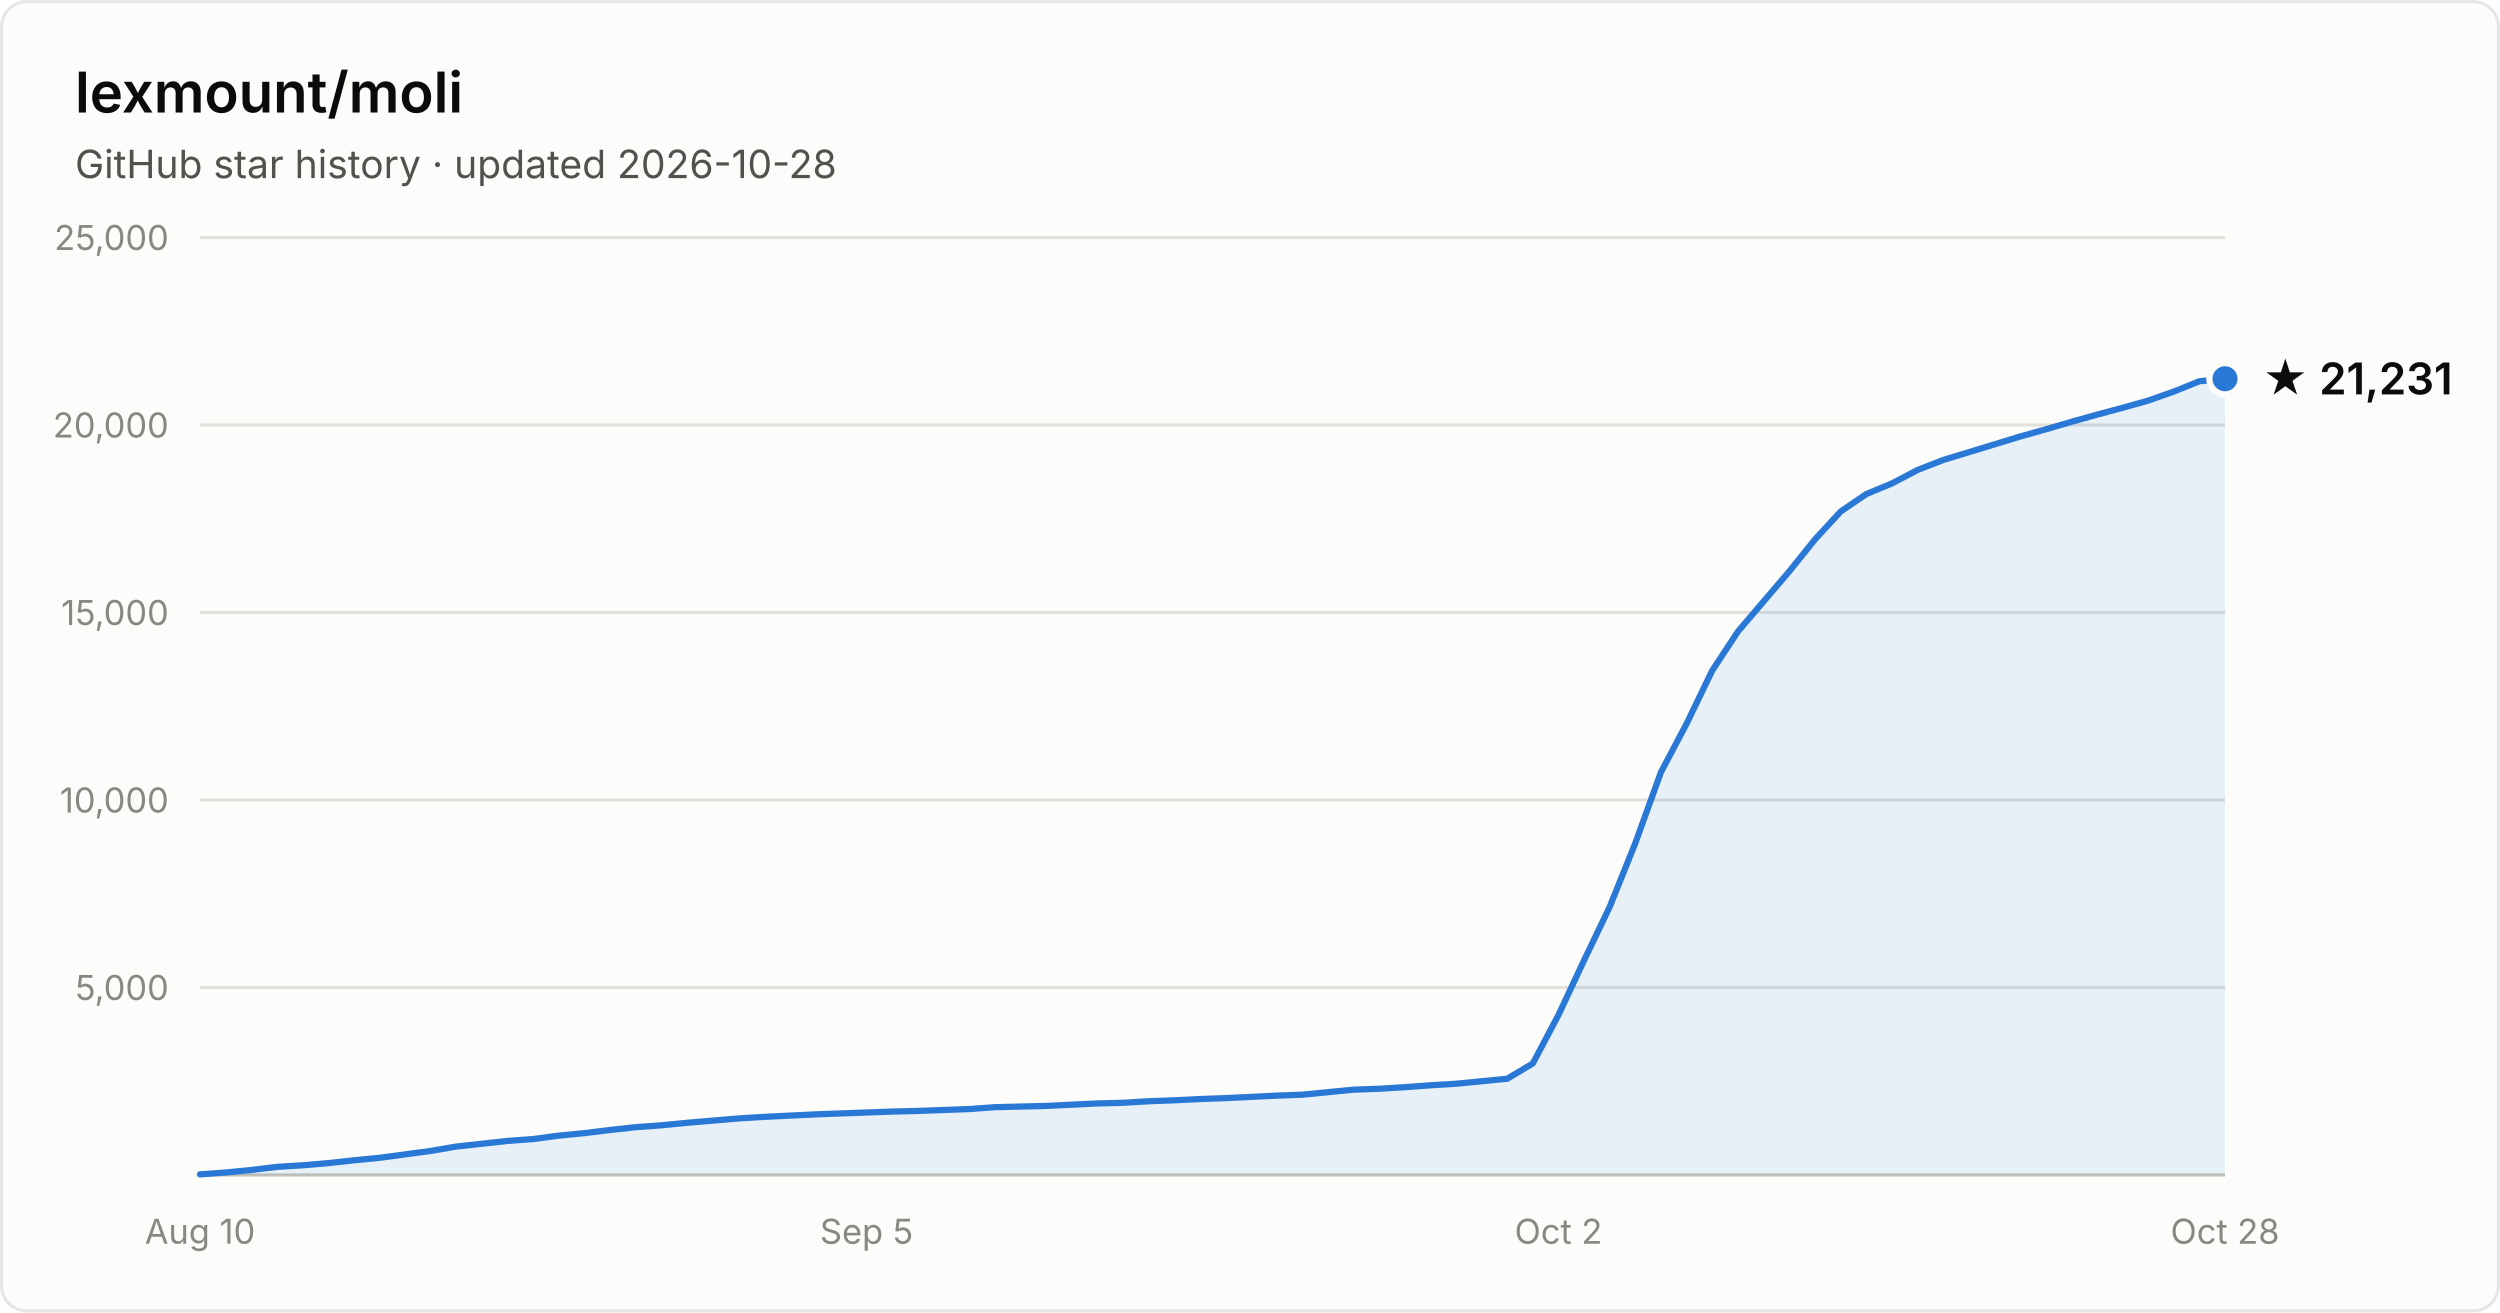
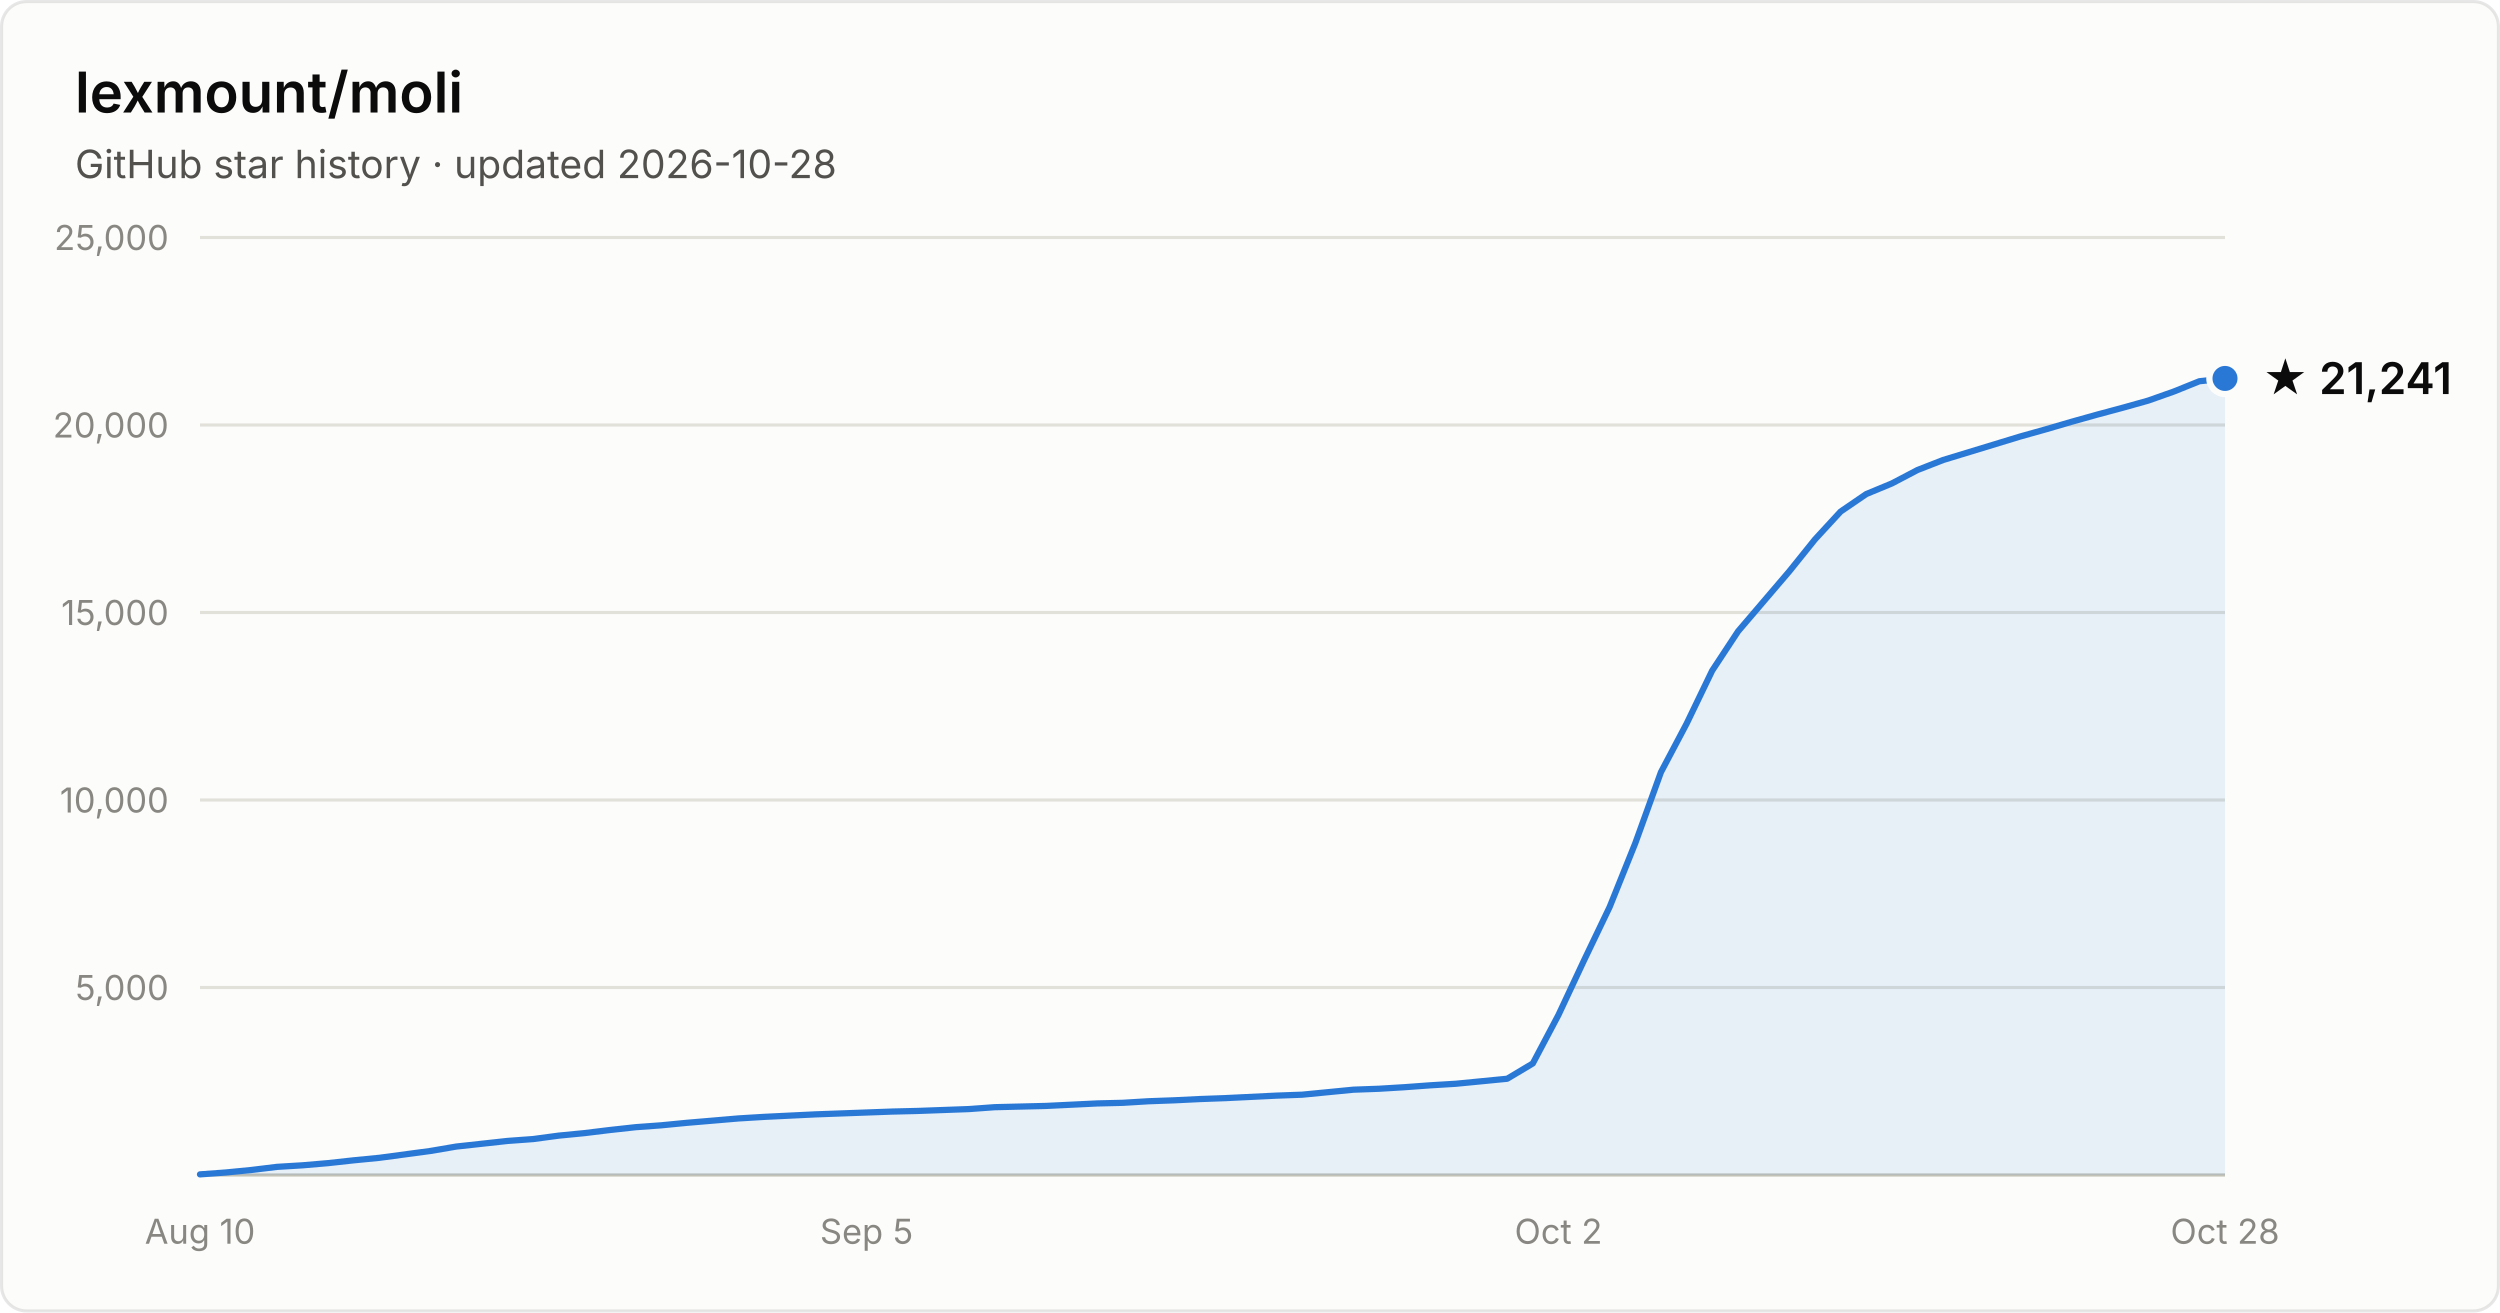
- <svg xmlns="http://www.w3.org/2000/svg" width="800" height="420" viewBox="0 0 800 420" font-family="system-ui, -apple-system, Segoe UI, sans-serif" role="img" aria-label="Star history of lexmount/moli: 21,231 stars as of 2026-10-28">
+ <svg xmlns="http://www.w3.org/2000/svg" width="800" height="420" viewBox="0 0 800 420" font-family="system-ui, -apple-system, Segoe UI, sans-serif" role="img" aria-label="Star history of lexmount/moli: 21,241 stars as of 2026-10-28">
  <rect x="0.5" y="0.5" width="799" height="419" rx="8" fill="#fcfcfb" stroke="rgba(11,11,11,0.10)" />
  <text x="24" y="36" fill="#0b0b0b" font-size="18" font-weight="600">lexmount/moli</text>
  <text x="24" y="57" fill="#52514e" font-size="12.5">GitHub star history · updated 2026-10-28</text>
  <line x1="64" y1="316.0" x2="712" y2="316.0" stroke="#e1e0d9" stroke-width="1" />
  <text x="54" y="320.0" text-anchor="end" fill="#898781" font-size="11" style="font-variant-numeric:tabular-nums">5,000</text>
  <line x1="64" y1="256.0" x2="712" y2="256.0" stroke="#e1e0d9" stroke-width="1" />
  <text x="54" y="260.0" text-anchor="end" fill="#898781" font-size="11" style="font-variant-numeric:tabular-nums">10,000</text>
  <line x1="64" y1="196.0" x2="712" y2="196.0" stroke="#e1e0d9" stroke-width="1" />
  <text x="54" y="200.0" text-anchor="end" fill="#898781" font-size="11" style="font-variant-numeric:tabular-nums">15,000</text>
  <line x1="64" y1="136.0" x2="712" y2="136.0" stroke="#e1e0d9" stroke-width="1" />
  <text x="54" y="140.0" text-anchor="end" fill="#898781" font-size="11" style="font-variant-numeric:tabular-nums">20,000</text>
  <line x1="64" y1="76.0" x2="712" y2="76.0" stroke="#e1e0d9" stroke-width="1" />
  <text x="54" y="80.0" text-anchor="end" fill="#898781" font-size="11" style="font-variant-numeric:tabular-nums">25,000</text>
  <line x1="64" y1="376" x2="712" y2="376" stroke="#c3c2b7" stroke-width="1" />
  <text x="64.0" y="398" text-anchor="middle" fill="#898781" font-size="11" style="font-variant-numeric:tabular-nums">Aug 10</text>
  <text x="277.3" y="398" text-anchor="middle" fill="#898781" font-size="11" style="font-variant-numeric:tabular-nums">Sep 5</text>
  <text x="498.7" y="398" text-anchor="middle" fill="#898781" font-size="11" style="font-variant-numeric:tabular-nums">Oct 2</text>
  <text x="712.0" y="398" text-anchor="middle" fill="#898781" font-size="11" style="font-variant-numeric:tabular-nums">Oct 28</text>
-   <path d="M64.0 375.8 L72.2 375.2 L80.4 374.4 L88.6 373.4 L96.8 372.9 L105.0 372.2 L113.2 371.3 L121.4 370.5 L129.6 369.4 L137.8 368.3 L146.0 366.9 L154.2 366.0 L162.4 365.1 L170.6 364.5 L178.8 363.4 L187.0 362.6 L195.2 361.6 L203.4 360.7 L211.6 360.1 L219.8 359.3 L228.1 358.6 L236.3 357.9 L244.5 357.4 L252.7 357.0 L260.9 356.6 L269.1 356.3 L277.3 356.0 L285.5 355.7 L293.7 355.5 L301.9 355.2 L310.1 354.9 L318.3 354.3 L326.5 354.1 L334.7 353.9 L342.9 353.5 L351.1 353.1 L359.3 352.9 L367.5 352.4 L375.7 352.1 L383.9 351.7 L392.1 351.4 L400.3 351.0 L408.5 350.6 L416.7 350.3 L424.9 349.5 L433.1 348.7 L441.3 348.4 L449.5 347.9 L457.7 347.3 L465.9 346.8 L474.1 346.0 L482.3 345.2 L490.5 340.3 L498.7 324.8 L506.9 307.3 L515.1 290.2 L523.3 269.8 L531.5 247.1 L539.7 231.6 L547.9 214.6 L556.2 202.0 L564.4 192.4 L572.6 182.8 L580.8 172.6 L589.0 163.7 L597.2 158.1 L605.4 154.7 L613.6 150.4 L621.8 147.2 L630.0 144.7 L638.2 142.2 L646.4 139.7 L654.6 137.4 L662.8 135.0 L671.0 132.7 L679.2 130.5 L687.4 128.2 L695.6 125.3 L703.8 122.0 L712.0 121.2 L712.0 376 L64.0 376 Z" fill="#2a78d6" fill-opacity="0.1" />
-   <path d="M64.0 375.8 L72.2 375.2 L80.4 374.4 L88.6 373.4 L96.8 372.9 L105.0 372.2 L113.2 371.3 L121.4 370.5 L129.6 369.4 L137.8 368.3 L146.0 366.9 L154.2 366.0 L162.4 365.1 L170.6 364.5 L178.8 363.4 L187.0 362.6 L195.2 361.6 L203.4 360.7 L211.6 360.1 L219.8 359.3 L228.1 358.6 L236.3 357.9 L244.5 357.4 L252.7 357.0 L260.9 356.6 L269.1 356.3 L277.3 356.0 L285.5 355.7 L293.7 355.5 L301.9 355.2 L310.1 354.9 L318.3 354.3 L326.5 354.1 L334.7 353.9 L342.9 353.5 L351.1 353.1 L359.3 352.9 L367.5 352.4 L375.7 352.1 L383.9 351.7 L392.1 351.4 L400.3 351.0 L408.5 350.6 L416.7 350.3 L424.9 349.5 L433.1 348.7 L441.3 348.4 L449.5 347.9 L457.7 347.3 L465.9 346.8 L474.1 346.0 L482.3 345.2 L490.5 340.3 L498.7 324.8 L506.9 307.3 L515.1 290.2 L523.3 269.8 L531.5 247.1 L539.7 231.6 L547.9 214.6 L556.2 202.0 L564.4 192.4 L572.6 182.8 L580.8 172.6 L589.0 163.7 L597.2 158.1 L605.4 154.7 L613.6 150.4 L621.8 147.2 L630.0 144.7 L638.2 142.2 L646.4 139.7 L654.6 137.4 L662.8 135.0 L671.0 132.7 L679.2 130.5 L687.4 128.2 L695.6 125.3 L703.8 122.0 L712.0 121.2" fill="none" stroke="#2a78d6" stroke-width="2" stroke-linejoin="round" stroke-linecap="round" />
-   <circle cx="712.0" cy="121.2" r="5" fill="#2a78d6" stroke="#fcfcfb" stroke-width="2" />
-   <text x="724.0" y="126.2" fill="#0b0b0b" font-size="14" font-weight="600">★ 21,231</text>
+   <path d="M64.0 375.8 L72.2 375.2 L80.4 374.4 L88.6 373.4 L96.8 372.9 L105.0 372.2 L113.2 371.3 L121.4 370.5 L129.6 369.4 L137.8 368.3 L146.0 366.9 L154.2 366.0 L162.4 365.1 L170.6 364.5 L178.8 363.4 L187.0 362.6 L195.2 361.6 L203.4 360.7 L211.6 360.1 L219.8 359.3 L228.1 358.6 L236.3 357.9 L244.5 357.4 L252.7 357.0 L260.9 356.6 L269.1 356.3 L277.3 356.0 L285.5 355.7 L293.7 355.5 L301.9 355.2 L310.1 354.9 L318.3 354.3 L326.5 354.1 L334.7 353.9 L342.9 353.5 L351.1 353.1 L359.3 352.9 L367.5 352.4 L375.7 352.1 L383.9 351.7 L392.1 351.4 L400.3 351.0 L408.5 350.6 L416.7 350.3 L424.9 349.5 L433.1 348.7 L441.3 348.4 L449.5 347.9 L457.7 347.3 L465.9 346.8 L474.1 346.0 L482.3 345.2 L490.5 340.3 L498.7 324.8 L506.9 307.3 L515.1 290.2 L523.3 269.8 L531.5 247.1 L539.7 231.6 L547.9 214.6 L556.2 202.0 L564.4 192.4 L572.6 182.8 L580.8 172.6 L589.0 163.7 L597.2 158.1 L605.4 154.7 L613.6 150.4 L621.8 147.2 L630.0 144.7 L638.2 142.2 L646.4 139.7 L654.6 137.4 L662.8 135.0 L671.0 132.7 L679.2 130.5 L687.4 128.2 L695.6 125.3 L703.8 122.0 L712.0 121.1 L712.0 376 L64.0 376 Z" fill="#2a78d6" fill-opacity="0.1" />
+   <path d="M64.0 375.8 L72.2 375.2 L80.4 374.4 L88.6 373.4 L96.8 372.9 L105.0 372.2 L113.2 371.3 L121.4 370.5 L129.6 369.4 L137.8 368.3 L146.0 366.9 L154.2 366.0 L162.4 365.1 L170.6 364.5 L178.8 363.4 L187.0 362.6 L195.2 361.6 L203.4 360.7 L211.6 360.1 L219.8 359.3 L228.1 358.6 L236.3 357.9 L244.5 357.4 L252.7 357.0 L260.9 356.6 L269.1 356.3 L277.3 356.0 L285.5 355.7 L293.7 355.5 L301.9 355.2 L310.1 354.9 L318.3 354.3 L326.5 354.1 L334.7 353.9 L342.9 353.5 L351.1 353.1 L359.3 352.9 L367.5 352.4 L375.7 352.1 L383.9 351.7 L392.1 351.4 L400.3 351.0 L408.5 350.6 L416.7 350.3 L424.9 349.5 L433.1 348.7 L441.3 348.4 L449.5 347.9 L457.7 347.3 L465.9 346.8 L474.1 346.0 L482.3 345.2 L490.5 340.3 L498.7 324.8 L506.9 307.3 L515.1 290.2 L523.3 269.8 L531.5 247.1 L539.7 231.6 L547.9 214.6 L556.2 202.0 L564.4 192.4 L572.6 182.8 L580.8 172.6 L589.0 163.7 L597.2 158.1 L605.4 154.7 L613.6 150.4 L621.8 147.2 L630.0 144.7 L638.2 142.2 L646.4 139.7 L654.6 137.4 L662.8 135.0 L671.0 132.7 L679.2 130.5 L687.4 128.2 L695.6 125.3 L703.8 122.0 L712.0 121.1" fill="none" stroke="#2a78d6" stroke-width="2" stroke-linejoin="round" stroke-linecap="round" />
+   <circle cx="712.0" cy="121.1" r="5" fill="#2a78d6" stroke="#fcfcfb" stroke-width="2" />
+   <text x="724.0" y="126.1" fill="#0b0b0b" font-size="14" font-weight="600">★ 21,241</text>
</svg>
